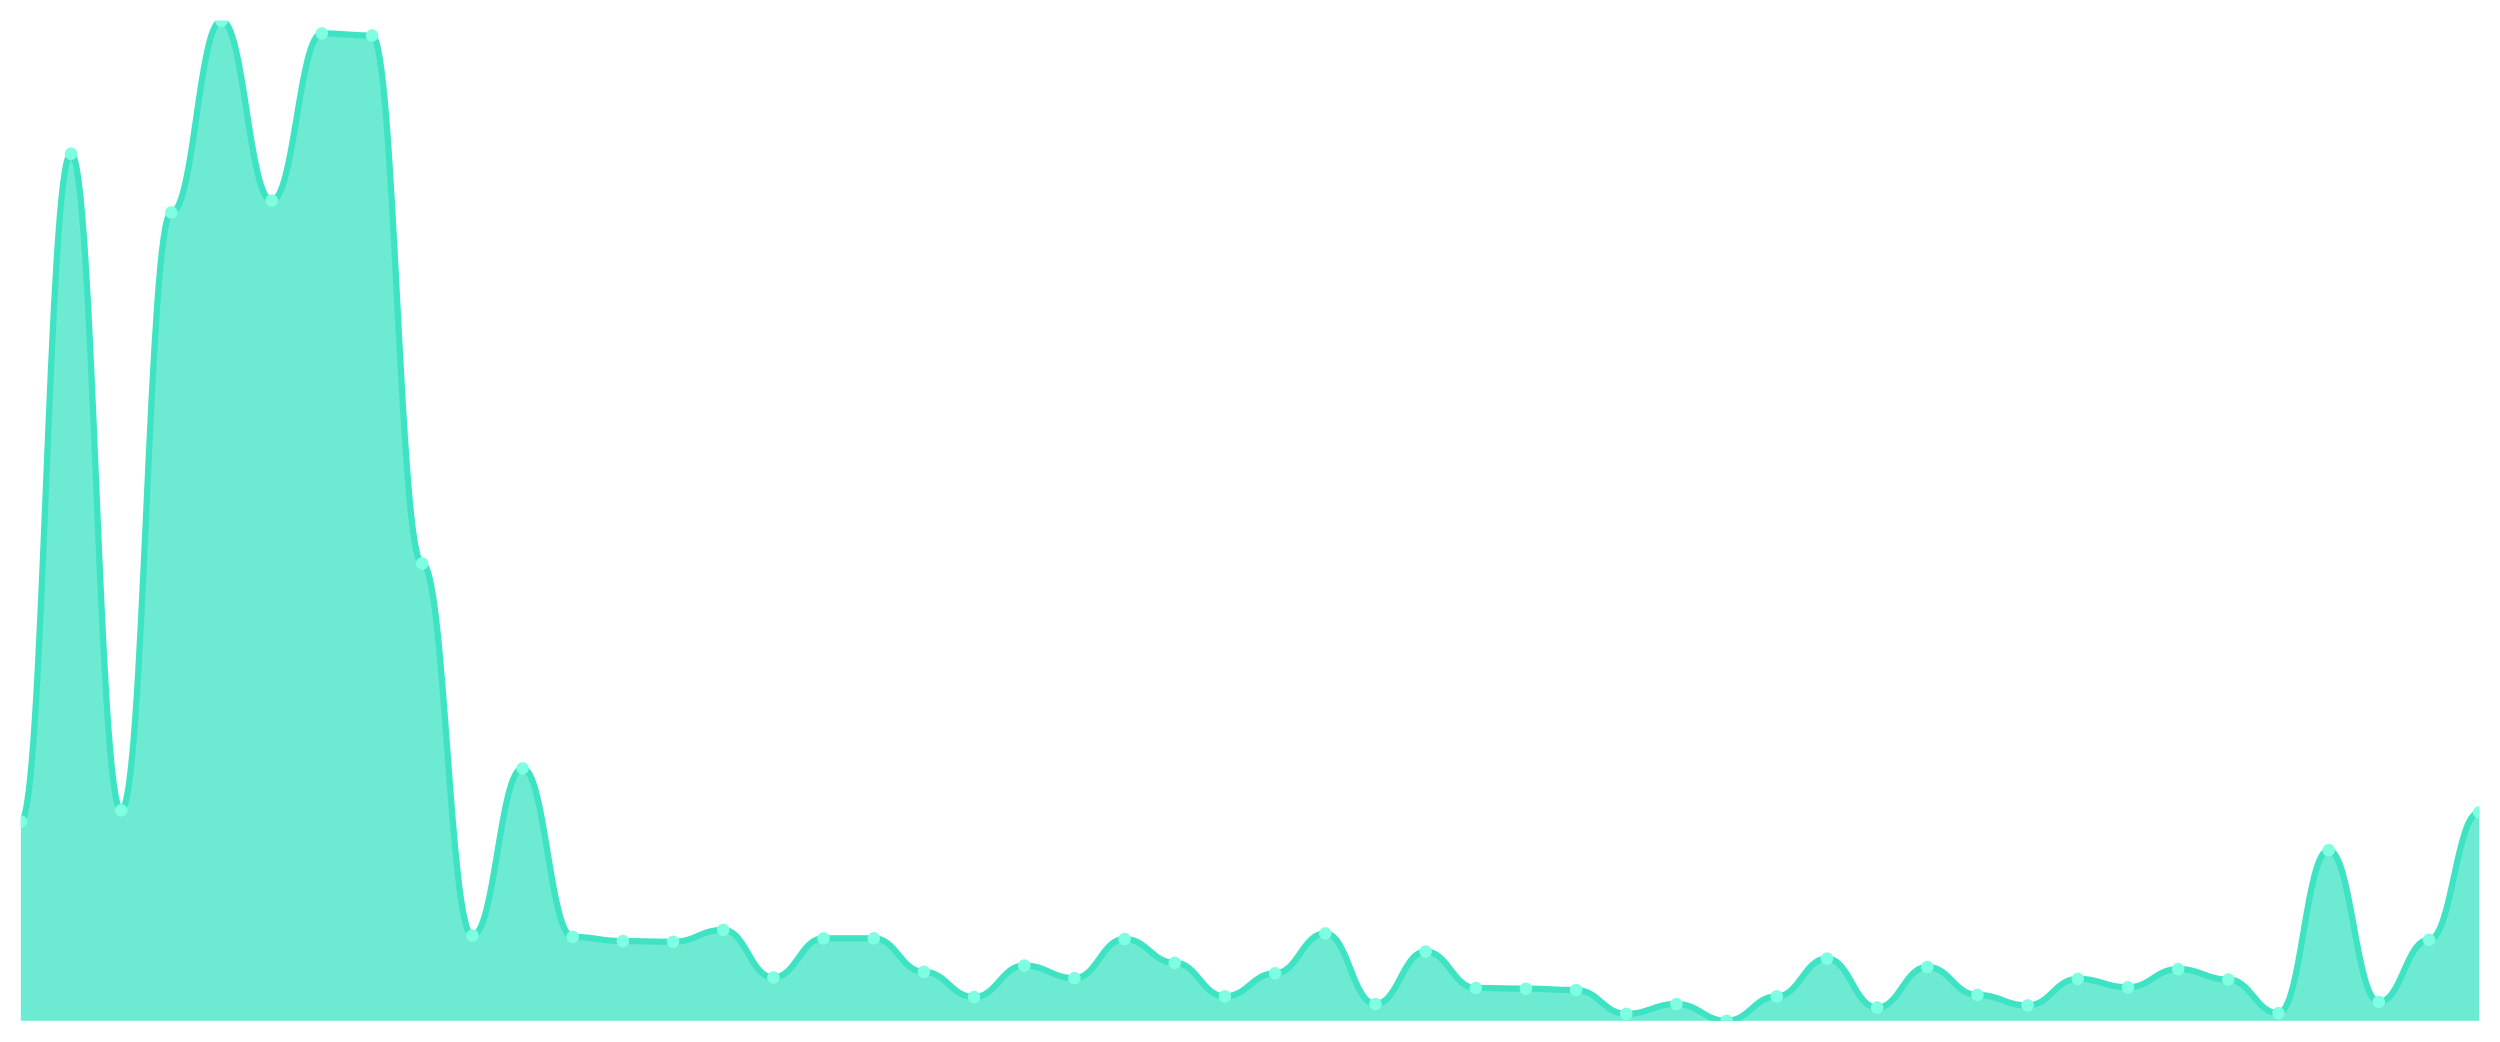
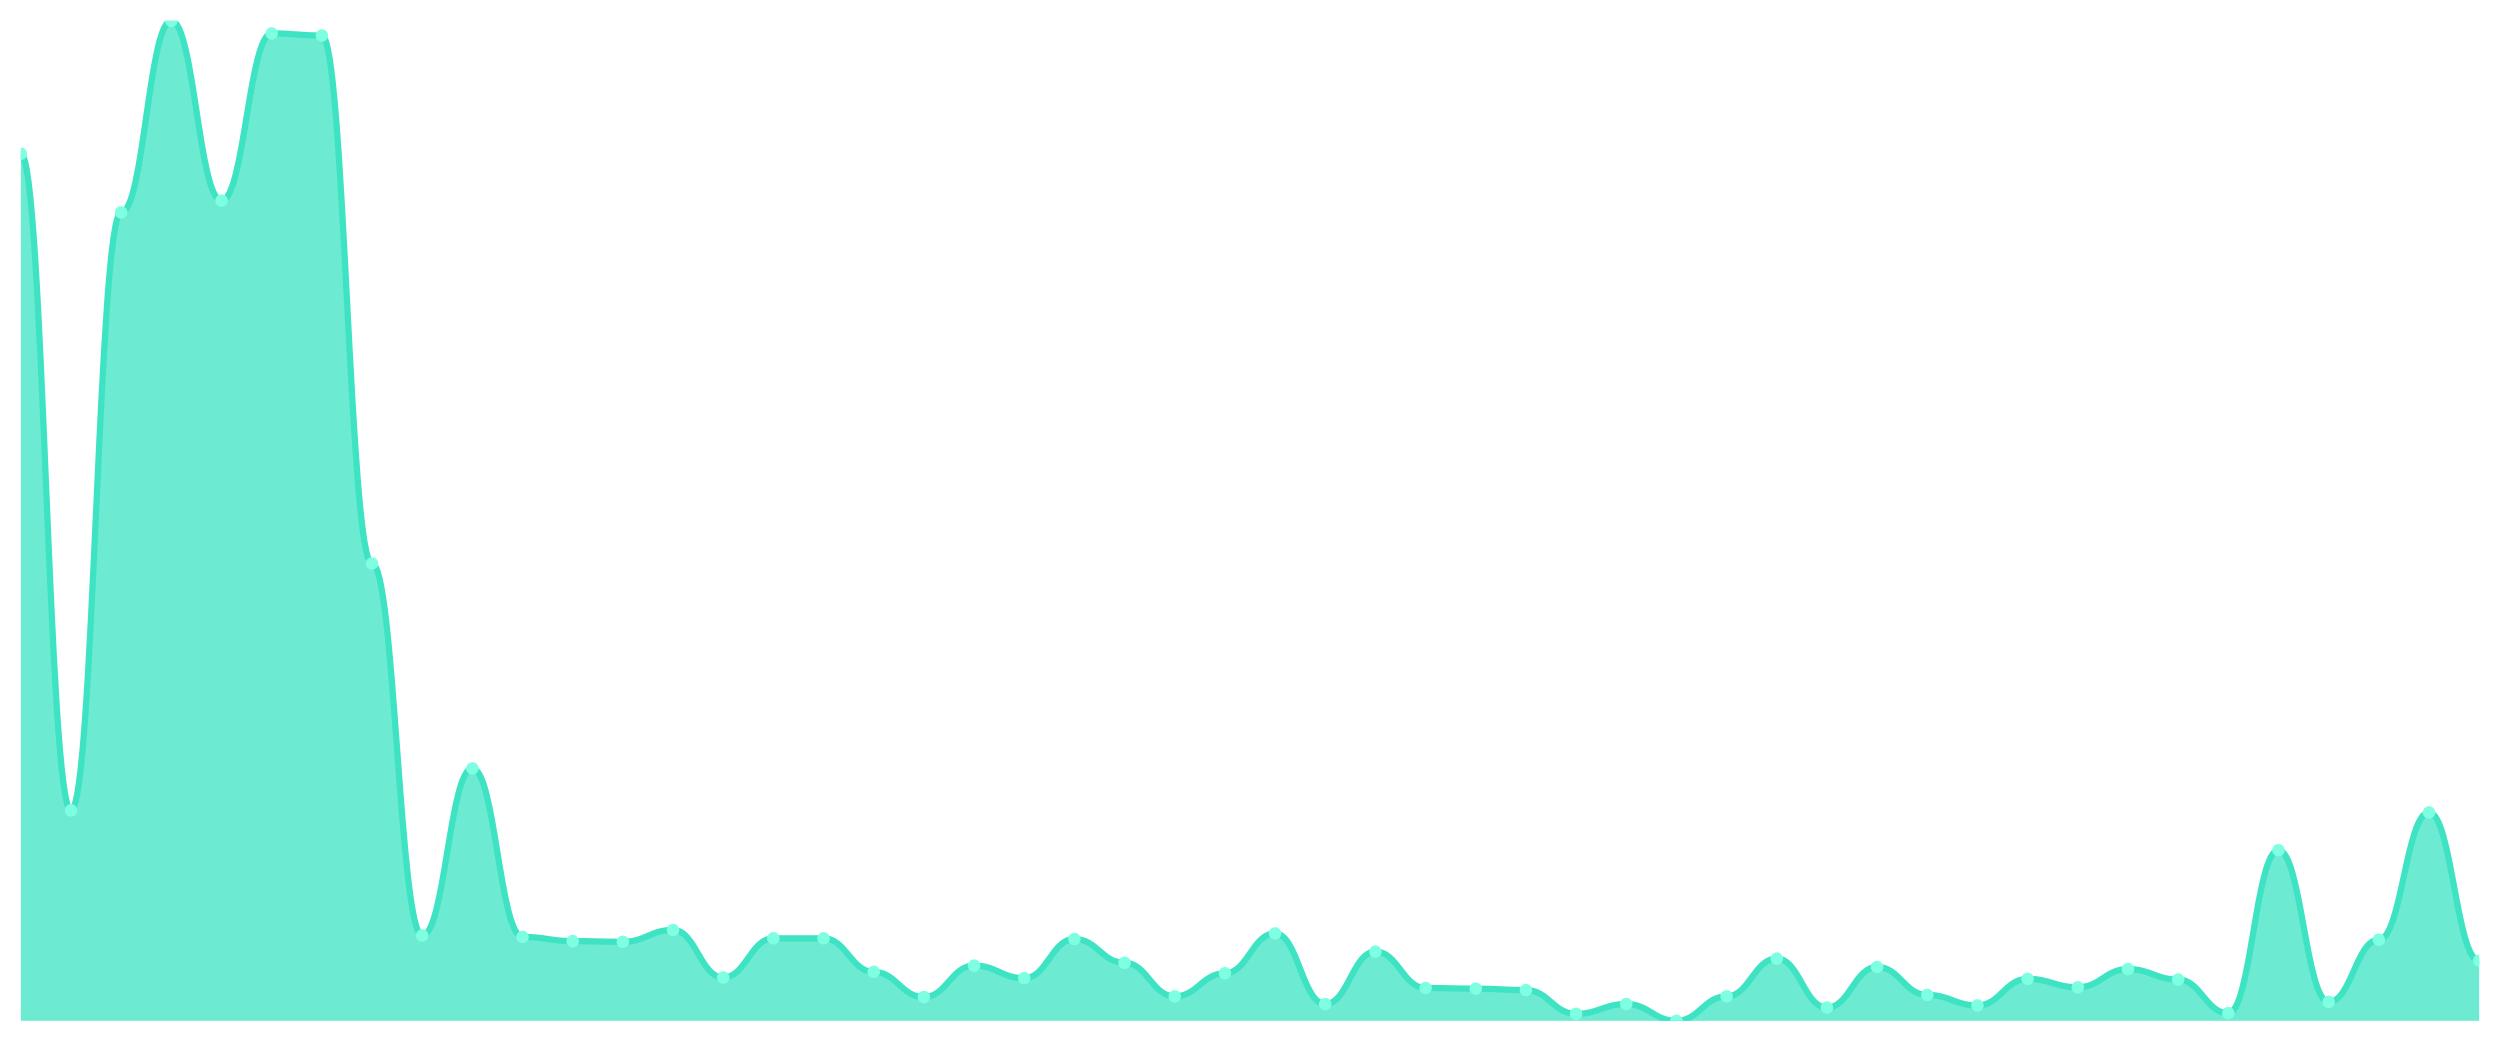
<svg xmlns="http://www.w3.org/2000/svg" viewBox="0 0 1200 500" width="1200" height="500">
  <defs>
    <clipPath id="c">
      <rect x="10" y="10" width="1180" height="480" />
    </clipPath>
  </defs>
  <rect width="1200" height="500" fill="none" />
  <g clip-path="url(#c)">
-     <path d="M 10,490 L 10,394.336 C 20.837,394.336 23.245,73.776 34.082,73.776 C 44.918,73.776 47.327,388.965 58.163,388.965 C 69,388.965 71.408,101.972 82.245,101.972 C 93.082,101.972 95.49,10 106.327,10 C 117.163,10 119.571,96.266 130.408,96.266 C 141.245,96.266 143.653,16.042 154.49,16.042 C 165.327,16.042 167.735,17.049 178.571,17.049 C 189.408,17.049 191.816,270.476 202.653,270.476 C 213.49,270.476 215.898,449.049 226.735,449.049 C 237.571,449.049 239.98,368.825 250.816,368.825 C 261.653,368.825 264.061,449.72 274.898,449.72 C 285.735,449.72 288.143,451.734 298.98,451.734 C 309.816,451.734 312.224,452.07 323.061,452.07 C 333.898,452.07 336.306,446.364 347.143,446.364 C 357.98,446.364 360.388,469.189 371.224,469.189 C 382.061,469.189 384.469,450.392 395.306,450.392 C 406.143,450.392 408.551,450.392 419.388,450.392 C 430.224,450.392 432.633,466.503 443.469,466.503 C 454.306,466.503 456.714,478.587 467.551,478.587 C 478.388,478.587 480.796,463.483 491.633,463.483 C 502.469,463.483 504.878,469.524 515.714,469.524 C 526.551,469.524 528.959,450.727 539.796,450.727 C 550.633,450.727 553.041,462.14 563.878,462.14 C 574.714,462.14 577.122,478.252 587.959,478.252 C 598.796,478.252 601.204,467.175 612.041,467.175 C 622.878,467.175 625.286,448.042 636.122,448.042 C 646.959,448.042 649.367,481.944 660.204,481.944 C 671.041,481.944 673.449,456.769 684.286,456.769 C 695.122,456.769 697.531,474.224 708.367,474.224 C 719.204,474.224 721.612,474.559 732.449,474.559 C 743.286,474.559 745.694,475.231 756.531,475.231 C 767.367,475.231 769.776,486.643 780.612,486.643 C 791.449,486.643 793.857,481.944 804.694,481.944 C 815.531,481.944 817.939,490 828.776,490 C 839.612,490 842.02,478.252 852.857,478.252 C 863.694,478.252 866.102,460.126 876.939,460.126 C 887.776,460.126 890.184,483.622 901.02,483.622 C 911.857,483.622 914.265,464.154 925.102,464.154 C 935.939,464.154 938.347,477.58 949.184,477.58 C 960.02,477.58 962.429,482.615 973.265,482.615 C 984.102,482.615 986.51,469.86 997.347,469.86 C 1008.184,469.86 1010.592,473.888 1021.429,473.888 C 1032.265,473.888 1034.673,465.161 1045.51,465.161 C 1056.347,465.161 1058.755,470.196 1069.592,470.196 C 1080.429,470.196 1082.837,486.308 1093.673,486.308 C 1104.51,486.308 1106.918,408.098 1117.755,408.098 C 1128.592,408.098 1131,480.937 1141.837,480.937 C 1152.673,480.937 1155.082,451.063 1165.918,451.063 C 1176.755,451.063 1179.163,389.972 1190,389.972 L 1190,490 Z" fill="rgba(61,227,195,0.75)" />
-     <path d="M 10,394.336 C 20.837,394.336 23.245,73.776 34.082,73.776 C 44.918,73.776 47.327,388.965 58.163,388.965 C 69,388.965 71.408,101.972 82.245,101.972 C 93.082,101.972 95.49,10 106.327,10 C 117.163,10 119.571,96.266 130.408,96.266 C 141.245,96.266 143.653,16.042 154.49,16.042 C 165.327,16.042 167.735,17.049 178.571,17.049 C 189.408,17.049 191.816,270.476 202.653,270.476 C 213.49,270.476 215.898,449.049 226.735,449.049 C 237.571,449.049 239.98,368.825 250.816,368.825 C 261.653,368.825 264.061,449.72 274.898,449.72 C 285.735,449.72 288.143,451.734 298.98,451.734 C 309.816,451.734 312.224,452.07 323.061,452.07 C 333.898,452.07 336.306,446.364 347.143,446.364 C 357.98,446.364 360.388,469.189 371.224,469.189 C 382.061,469.189 384.469,450.392 395.306,450.392 C 406.143,450.392 408.551,450.392 419.388,450.392 C 430.224,450.392 432.633,466.503 443.469,466.503 C 454.306,466.503 456.714,478.587 467.551,478.587 C 478.388,478.587 480.796,463.483 491.633,463.483 C 502.469,463.483 504.878,469.524 515.714,469.524 C 526.551,469.524 528.959,450.727 539.796,450.727 C 550.633,450.727 553.041,462.14 563.878,462.14 C 574.714,462.14 577.122,478.252 587.959,478.252 C 598.796,478.252 601.204,467.175 612.041,467.175 C 622.878,467.175 625.286,448.042 636.122,448.042 C 646.959,448.042 649.367,481.944 660.204,481.944 C 671.041,481.944 673.449,456.769 684.286,456.769 C 695.122,456.769 697.531,474.224 708.367,474.224 C 719.204,474.224 721.612,474.559 732.449,474.559 C 743.286,474.559 745.694,475.231 756.531,475.231 C 767.367,475.231 769.776,486.643 780.612,486.643 C 791.449,486.643 793.857,481.944 804.694,481.944 C 815.531,481.944 817.939,490 828.776,490 C 839.612,490 842.02,478.252 852.857,478.252 C 863.694,478.252 866.102,460.126 876.939,460.126 C 887.776,460.126 890.184,483.622 901.02,483.622 C 911.857,483.622 914.265,464.154 925.102,464.154 C 935.939,464.154 938.347,477.58 949.184,477.58 C 960.02,477.58 962.429,482.615 973.265,482.615 C 984.102,482.615 986.51,469.86 997.347,469.86 C 1008.184,469.86 1010.592,473.888 1021.429,473.888 C 1032.265,473.888 1034.673,465.161 1045.51,465.161 C 1056.347,465.161 1058.755,470.196 1069.592,470.196 C 1080.429,470.196 1082.837,486.308 1093.673,486.308 C 1104.51,486.308 1106.918,408.098 1117.755,408.098 C 1128.592,408.098 1131,480.937 1141.837,480.937 C 1152.673,480.937 1155.082,451.063 1165.918,451.063 C 1176.755,451.063 1179.163,389.972 1190,389.972" fill="none" stroke="#3de3c3" stroke-width="3" stroke-linecap="round" stroke-linejoin="round" />
-     <circle cx="10" cy="394.336" r="3" fill="#7fffe1" />
-     <circle cx="34.082" cy="73.776" r="3" fill="#7fffe1" />
-     <circle cx="58.163" cy="388.965" r="3" fill="#7fffe1" />
-     <circle cx="82.245" cy="101.972" r="3" fill="#7fffe1" />
-     <circle cx="106.327" cy="10" r="3" fill="#7fffe1" />
-     <circle cx="130.408" cy="96.266" r="3" fill="#7fffe1" />
-     <circle cx="154.49" cy="16.042" r="3" fill="#7fffe1" />
-     <circle cx="178.571" cy="17.049" r="3" fill="#7fffe1" />
-     <circle cx="202.653" cy="270.476" r="3" fill="#7fffe1" />
-     <circle cx="226.735" cy="449.049" r="3" fill="#7fffe1" />
-     <circle cx="250.816" cy="368.825" r="3" fill="#7fffe1" />
-     <circle cx="274.898" cy="449.72" r="3" fill="#7fffe1" />
-     <circle cx="298.98" cy="451.734" r="3" fill="#7fffe1" />
-     <circle cx="323.061" cy="452.07" r="3" fill="#7fffe1" />
-     <circle cx="347.143" cy="446.364" r="3" fill="#7fffe1" />
-     <circle cx="371.224" cy="469.189" r="3" fill="#7fffe1" />
+     <path d="M 10,490 L 10,73.776 C 20.837,73.776 23.245,388.965 34.082,388.965 C 44.918,388.965 47.327,101.972 58.163,101.972 C 69,101.972 71.408,10 82.245,10 C 93.082,10 95.49,96.266 106.327,96.266 C 117.163,96.266 119.571,16.042 130.408,16.042 C 141.245,16.042 143.653,17.049 154.49,17.049 C 165.327,17.049 167.735,270.476 178.571,270.476 C 189.408,270.476 191.816,449.049 202.653,449.049 C 213.49,449.049 215.898,368.825 226.735,368.825 C 237.571,368.825 239.98,449.72 250.816,449.72 C 261.653,449.72 264.061,451.734 274.898,451.734 C 285.735,451.734 288.143,452.07 298.98,452.07 C 309.816,452.07 312.224,446.364 323.061,446.364 C 333.898,446.364 336.306,469.189 347.143,469.189 C 357.98,469.189 360.388,450.392 371.224,450.392 C 382.061,450.392 384.469,450.392 395.306,450.392 C 406.143,450.392 408.551,466.503 419.388,466.503 C 430.224,466.503 432.633,478.587 443.469,478.587 C 454.306,478.587 456.714,463.483 467.551,463.483 C 478.388,463.483 480.796,469.524 491.633,469.524 C 502.469,469.524 504.878,450.727 515.714,450.727 C 526.551,450.727 528.959,462.14 539.796,462.14 C 550.633,462.14 553.041,478.252 563.878,478.252 C 574.714,478.252 577.122,467.175 587.959,467.175 C 598.796,467.175 601.204,448.042 612.041,448.042 C 622.878,448.042 625.286,481.944 636.122,481.944 C 646.959,481.944 649.367,456.769 660.204,456.769 C 671.041,456.769 673.449,474.224 684.286,474.224 C 695.122,474.224 697.531,474.559 708.367,474.559 C 719.204,474.559 721.612,475.231 732.449,475.231 C 743.286,475.231 745.694,486.643 756.531,486.643 C 767.367,486.643 769.776,481.944 780.612,481.944 C 791.449,481.944 793.857,490 804.694,490 C 815.531,490 817.939,478.252 828.776,478.252 C 839.612,478.252 842.02,460.126 852.857,460.126 C 863.694,460.126 866.102,483.622 876.939,483.622 C 887.776,483.622 890.184,464.154 901.02,464.154 C 911.857,464.154 914.265,477.58 925.102,477.58 C 935.939,477.58 938.347,482.615 949.184,482.615 C 960.02,482.615 962.429,469.86 973.265,469.86 C 984.102,469.86 986.51,473.888 997.347,473.888 C 1008.184,473.888 1010.592,465.161 1021.429,465.161 C 1032.265,465.161 1034.673,470.196 1045.51,470.196 C 1056.347,470.196 1058.755,486.308 1069.592,486.308 C 1080.429,486.308 1082.837,408.098 1093.673,408.098 C 1104.51,408.098 1106.918,480.937 1117.755,480.937 C 1128.592,480.937 1131,451.063 1141.837,451.063 C 1152.673,451.063 1155.082,389.972 1165.918,389.972 C 1176.755,389.972 1179.163,461.133 1190,461.133 L 1190,490 Z" fill="rgba(61,227,195,0.75)" />
+     <path d="M 10,73.776 C 20.837,73.776 23.245,388.965 34.082,388.965 C 44.918,388.965 47.327,101.972 58.163,101.972 C 69,101.972 71.408,10 82.245,10 C 93.082,10 95.49,96.266 106.327,96.266 C 117.163,96.266 119.571,16.042 130.408,16.042 C 141.245,16.042 143.653,17.049 154.49,17.049 C 165.327,17.049 167.735,270.476 178.571,270.476 C 189.408,270.476 191.816,449.049 202.653,449.049 C 213.49,449.049 215.898,368.825 226.735,368.825 C 237.571,368.825 239.98,449.72 250.816,449.72 C 261.653,449.72 264.061,451.734 274.898,451.734 C 285.735,451.734 288.143,452.07 298.98,452.07 C 309.816,452.07 312.224,446.364 323.061,446.364 C 333.898,446.364 336.306,469.189 347.143,469.189 C 357.98,469.189 360.388,450.392 371.224,450.392 C 382.061,450.392 384.469,450.392 395.306,450.392 C 406.143,450.392 408.551,466.503 419.388,466.503 C 430.224,466.503 432.633,478.587 443.469,478.587 C 454.306,478.587 456.714,463.483 467.551,463.483 C 478.388,463.483 480.796,469.524 491.633,469.524 C 502.469,469.524 504.878,450.727 515.714,450.727 C 526.551,450.727 528.959,462.14 539.796,462.14 C 550.633,462.14 553.041,478.252 563.878,478.252 C 574.714,478.252 577.122,467.175 587.959,467.175 C 598.796,467.175 601.204,448.042 612.041,448.042 C 622.878,448.042 625.286,481.944 636.122,481.944 C 646.959,481.944 649.367,456.769 660.204,456.769 C 671.041,456.769 673.449,474.224 684.286,474.224 C 695.122,474.224 697.531,474.559 708.367,474.559 C 719.204,474.559 721.612,475.231 732.449,475.231 C 743.286,475.231 745.694,486.643 756.531,486.643 C 767.367,486.643 769.776,481.944 780.612,481.944 C 791.449,481.944 793.857,490 804.694,490 C 815.531,490 817.939,478.252 828.776,478.252 C 839.612,478.252 842.02,460.126 852.857,460.126 C 863.694,460.126 866.102,483.622 876.939,483.622 C 887.776,483.622 890.184,464.154 901.02,464.154 C 911.857,464.154 914.265,477.58 925.102,477.58 C 935.939,477.58 938.347,482.615 949.184,482.615 C 960.02,482.615 962.429,469.86 973.265,469.86 C 984.102,469.86 986.51,473.888 997.347,473.888 C 1008.184,473.888 1010.592,465.161 1021.429,465.161 C 1032.265,465.161 1034.673,470.196 1045.51,470.196 C 1056.347,470.196 1058.755,486.308 1069.592,486.308 C 1080.429,486.308 1082.837,408.098 1093.673,408.098 C 1104.51,408.098 1106.918,480.937 1117.755,480.937 C 1128.592,480.937 1131,451.063 1141.837,451.063 C 1152.673,451.063 1155.082,389.972 1165.918,389.972 C 1176.755,389.972 1179.163,461.133 1190,461.133" fill="none" stroke="#3de3c3" stroke-width="3" stroke-linecap="round" stroke-linejoin="round" />
+     <circle cx="10" cy="73.776" r="3" fill="#7fffe1" />
+     <circle cx="34.082" cy="388.965" r="3" fill="#7fffe1" />
+     <circle cx="58.163" cy="101.972" r="3" fill="#7fffe1" />
+     <circle cx="82.245" cy="10" r="3" fill="#7fffe1" />
+     <circle cx="106.327" cy="96.266" r="3" fill="#7fffe1" />
+     <circle cx="130.408" cy="16.042" r="3" fill="#7fffe1" />
+     <circle cx="154.49" cy="17.049" r="3" fill="#7fffe1" />
+     <circle cx="178.571" cy="270.476" r="3" fill="#7fffe1" />
+     <circle cx="202.653" cy="449.049" r="3" fill="#7fffe1" />
+     <circle cx="226.735" cy="368.825" r="3" fill="#7fffe1" />
+     <circle cx="250.816" cy="449.72" r="3" fill="#7fffe1" />
+     <circle cx="274.898" cy="451.734" r="3" fill="#7fffe1" />
+     <circle cx="298.98" cy="452.07" r="3" fill="#7fffe1" />
+     <circle cx="323.061" cy="446.364" r="3" fill="#7fffe1" />
+     <circle cx="347.143" cy="469.189" r="3" fill="#7fffe1" />
+     <circle cx="371.224" cy="450.392" r="3" fill="#7fffe1" />
    <circle cx="395.306" cy="450.392" r="3" fill="#7fffe1" />
-     <circle cx="419.388" cy="450.392" r="3" fill="#7fffe1" />
-     <circle cx="443.469" cy="466.503" r="3" fill="#7fffe1" />
-     <circle cx="467.551" cy="478.587" r="3" fill="#7fffe1" />
-     <circle cx="491.633" cy="463.483" r="3" fill="#7fffe1" />
-     <circle cx="515.714" cy="469.524" r="3" fill="#7fffe1" />
-     <circle cx="539.796" cy="450.727" r="3" fill="#7fffe1" />
-     <circle cx="563.878" cy="462.14" r="3" fill="#7fffe1" />
-     <circle cx="587.959" cy="478.252" r="3" fill="#7fffe1" />
-     <circle cx="612.041" cy="467.175" r="3" fill="#7fffe1" />
-     <circle cx="636.122" cy="448.042" r="3" fill="#7fffe1" />
-     <circle cx="660.204" cy="481.944" r="3" fill="#7fffe1" />
-     <circle cx="684.286" cy="456.769" r="3" fill="#7fffe1" />
-     <circle cx="708.367" cy="474.224" r="3" fill="#7fffe1" />
-     <circle cx="732.449" cy="474.559" r="3" fill="#7fffe1" />
-     <circle cx="756.531" cy="475.231" r="3" fill="#7fffe1" />
-     <circle cx="780.612" cy="486.643" r="3" fill="#7fffe1" />
-     <circle cx="804.694" cy="481.944" r="3" fill="#7fffe1" />
-     <circle cx="828.776" cy="490" r="3" fill="#7fffe1" />
-     <circle cx="852.857" cy="478.252" r="3" fill="#7fffe1" />
-     <circle cx="876.939" cy="460.126" r="3" fill="#7fffe1" />
-     <circle cx="901.02" cy="483.622" r="3" fill="#7fffe1" />
-     <circle cx="925.102" cy="464.154" r="3" fill="#7fffe1" />
-     <circle cx="949.184" cy="477.58" r="3" fill="#7fffe1" />
-     <circle cx="973.265" cy="482.615" r="3" fill="#7fffe1" />
-     <circle cx="997.347" cy="469.86" r="3" fill="#7fffe1" />
-     <circle cx="1021.429" cy="473.888" r="3" fill="#7fffe1" />
-     <circle cx="1045.51" cy="465.161" r="3" fill="#7fffe1" />
-     <circle cx="1069.592" cy="470.196" r="3" fill="#7fffe1" />
-     <circle cx="1093.673" cy="486.308" r="3" fill="#7fffe1" />
-     <circle cx="1117.755" cy="408.098" r="3" fill="#7fffe1" />
-     <circle cx="1141.837" cy="480.937" r="3" fill="#7fffe1" />
-     <circle cx="1165.918" cy="451.063" r="3" fill="#7fffe1" />
-     <circle cx="1190" cy="389.972" r="3" fill="#7fffe1" />
+     <circle cx="419.388" cy="466.503" r="3" fill="#7fffe1" />
+     <circle cx="443.469" cy="478.587" r="3" fill="#7fffe1" />
+     <circle cx="467.551" cy="463.483" r="3" fill="#7fffe1" />
+     <circle cx="491.633" cy="469.524" r="3" fill="#7fffe1" />
+     <circle cx="515.714" cy="450.727" r="3" fill="#7fffe1" />
+     <circle cx="539.796" cy="462.14" r="3" fill="#7fffe1" />
+     <circle cx="563.878" cy="478.252" r="3" fill="#7fffe1" />
+     <circle cx="587.959" cy="467.175" r="3" fill="#7fffe1" />
+     <circle cx="612.041" cy="448.042" r="3" fill="#7fffe1" />
+     <circle cx="636.122" cy="481.944" r="3" fill="#7fffe1" />
+     <circle cx="660.204" cy="456.769" r="3" fill="#7fffe1" />
+     <circle cx="684.286" cy="474.224" r="3" fill="#7fffe1" />
+     <circle cx="708.367" cy="474.559" r="3" fill="#7fffe1" />
+     <circle cx="732.449" cy="475.231" r="3" fill="#7fffe1" />
+     <circle cx="756.531" cy="486.643" r="3" fill="#7fffe1" />
+     <circle cx="780.612" cy="481.944" r="3" fill="#7fffe1" />
+     <circle cx="804.694" cy="490" r="3" fill="#7fffe1" />
+     <circle cx="828.776" cy="478.252" r="3" fill="#7fffe1" />
+     <circle cx="852.857" cy="460.126" r="3" fill="#7fffe1" />
+     <circle cx="876.939" cy="483.622" r="3" fill="#7fffe1" />
+     <circle cx="901.02" cy="464.154" r="3" fill="#7fffe1" />
+     <circle cx="925.102" cy="477.58" r="3" fill="#7fffe1" />
+     <circle cx="949.184" cy="482.615" r="3" fill="#7fffe1" />
+     <circle cx="973.265" cy="469.86" r="3" fill="#7fffe1" />
+     <circle cx="997.347" cy="473.888" r="3" fill="#7fffe1" />
+     <circle cx="1021.429" cy="465.161" r="3" fill="#7fffe1" />
+     <circle cx="1045.51" cy="470.196" r="3" fill="#7fffe1" />
+     <circle cx="1069.592" cy="486.308" r="3" fill="#7fffe1" />
+     <circle cx="1093.673" cy="408.098" r="3" fill="#7fffe1" />
+     <circle cx="1117.755" cy="480.937" r="3" fill="#7fffe1" />
+     <circle cx="1141.837" cy="451.063" r="3" fill="#7fffe1" />
+     <circle cx="1165.918" cy="389.972" r="3" fill="#7fffe1" />
+     <circle cx="1190" cy="461.133" r="3" fill="#7fffe1" />
  </g>
</svg>
